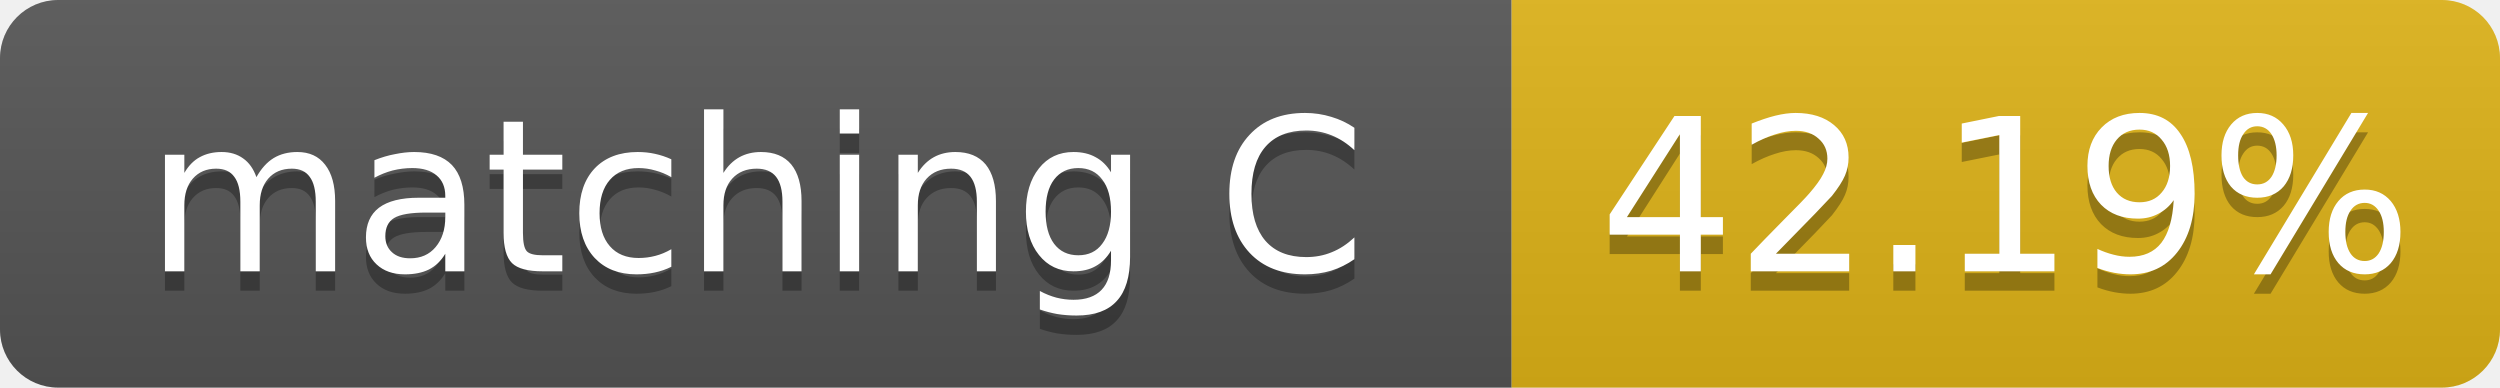
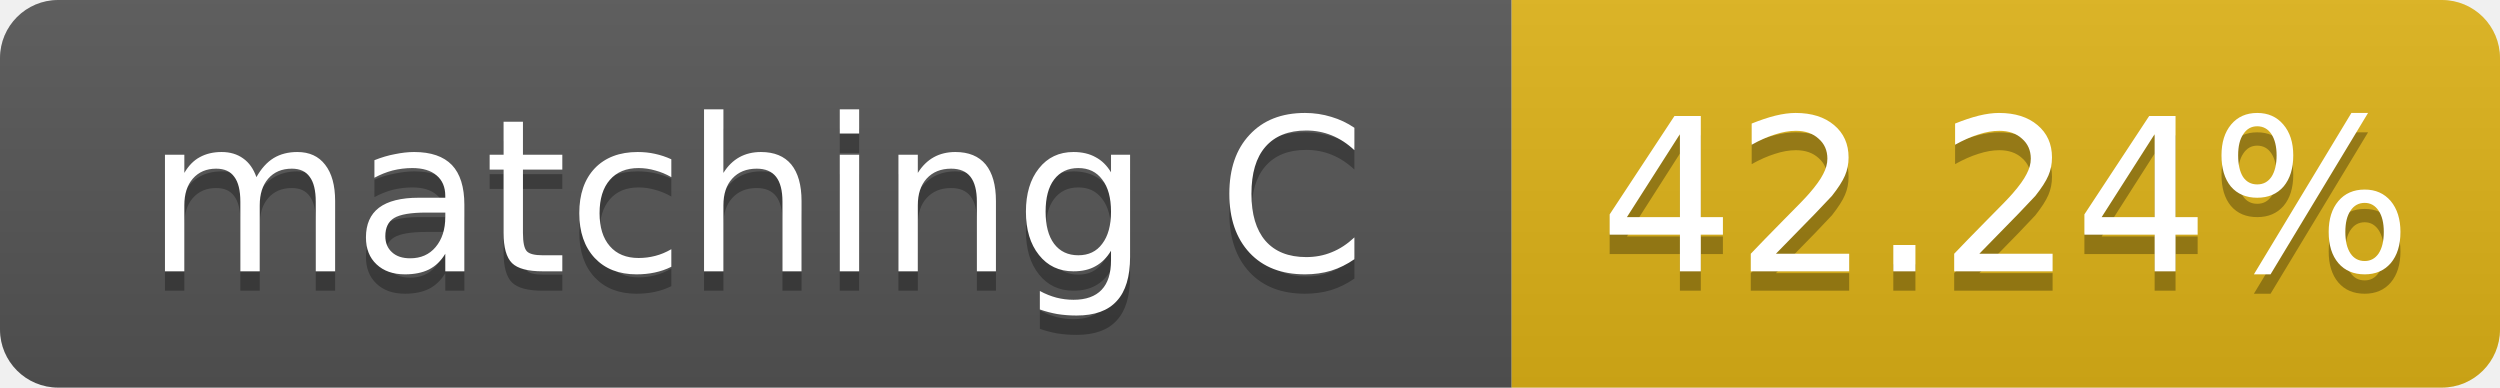
- <svg xmlns="http://www.w3.org/2000/svg" width="129" height="20" role="img" aria-label="matching C: 42.19%">
+ <svg xmlns="http://www.w3.org/2000/svg" width="129" height="20" role="img" aria-label="matching C: 42.24%">
  <linearGradient id="s" x2="0" y2="100%">
    <stop offset="0" stop-color="#bbb" stop-opacity=".1" />
    <stop offset="1" stop-opacity=".1" />
  </linearGradient>
  <clipPath id="r">
    <rect width="129" height="20" rx="3" fill="#fff" />
  </clipPath>
  <g clip-path="url(#r)">
    <rect width="78" height="20" fill="#555" />
    <rect x="78" width="51" height="20" fill="#dfb317" />
    <rect width="129" height="20" fill="url(#s)" />
  </g>
  <g fill="#fff" text-anchor="middle" font-family="Verdana,Geneva,DejaVu Sans,sans-serif" font-size="11">
    <text x="39.0" y="15" fill="#010101" fill-opacity=".3">matching C</text>
    <text x="39.0" y="14">matching C</text>
-     <text x="103.5" y="15" fill="#010101" fill-opacity=".3">42.19%</text>
-     <text x="103.5" y="14">42.19%</text>
+     <text x="103.5" y="15" fill="#010101" fill-opacity=".3">42.24%</text>
+     <text x="103.5" y="14">42.24%</text>
  </g>
</svg>
